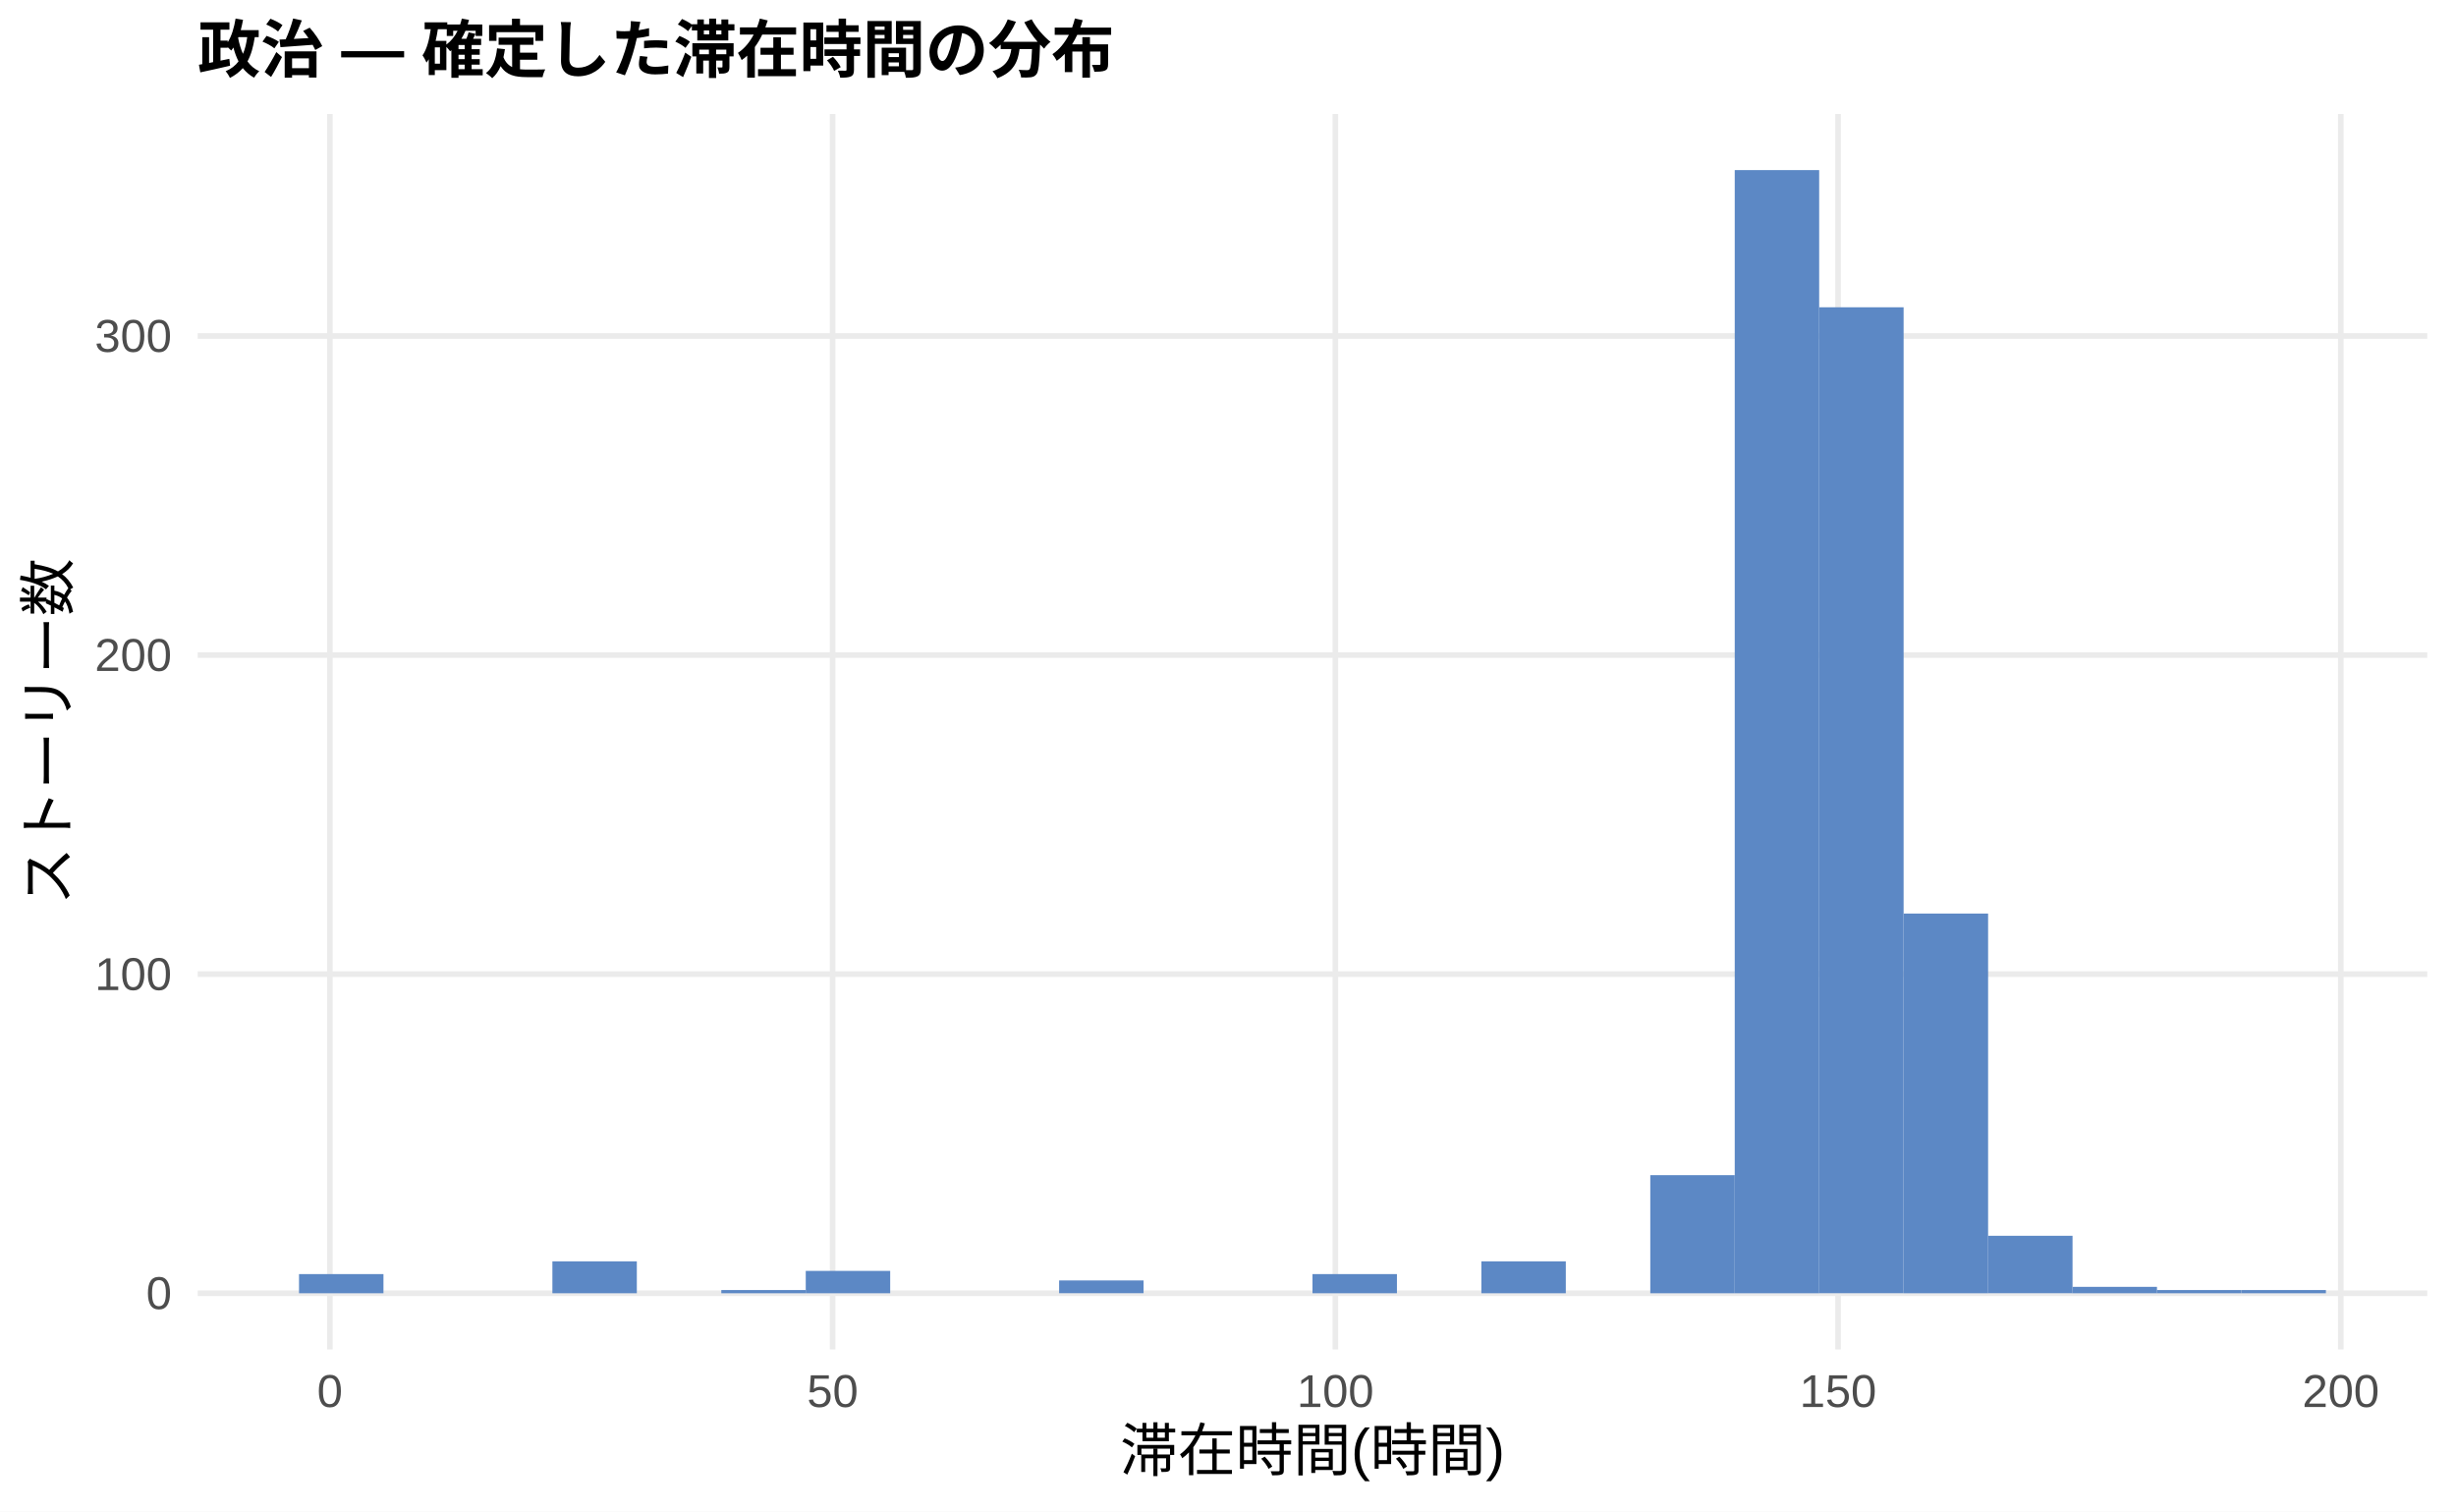
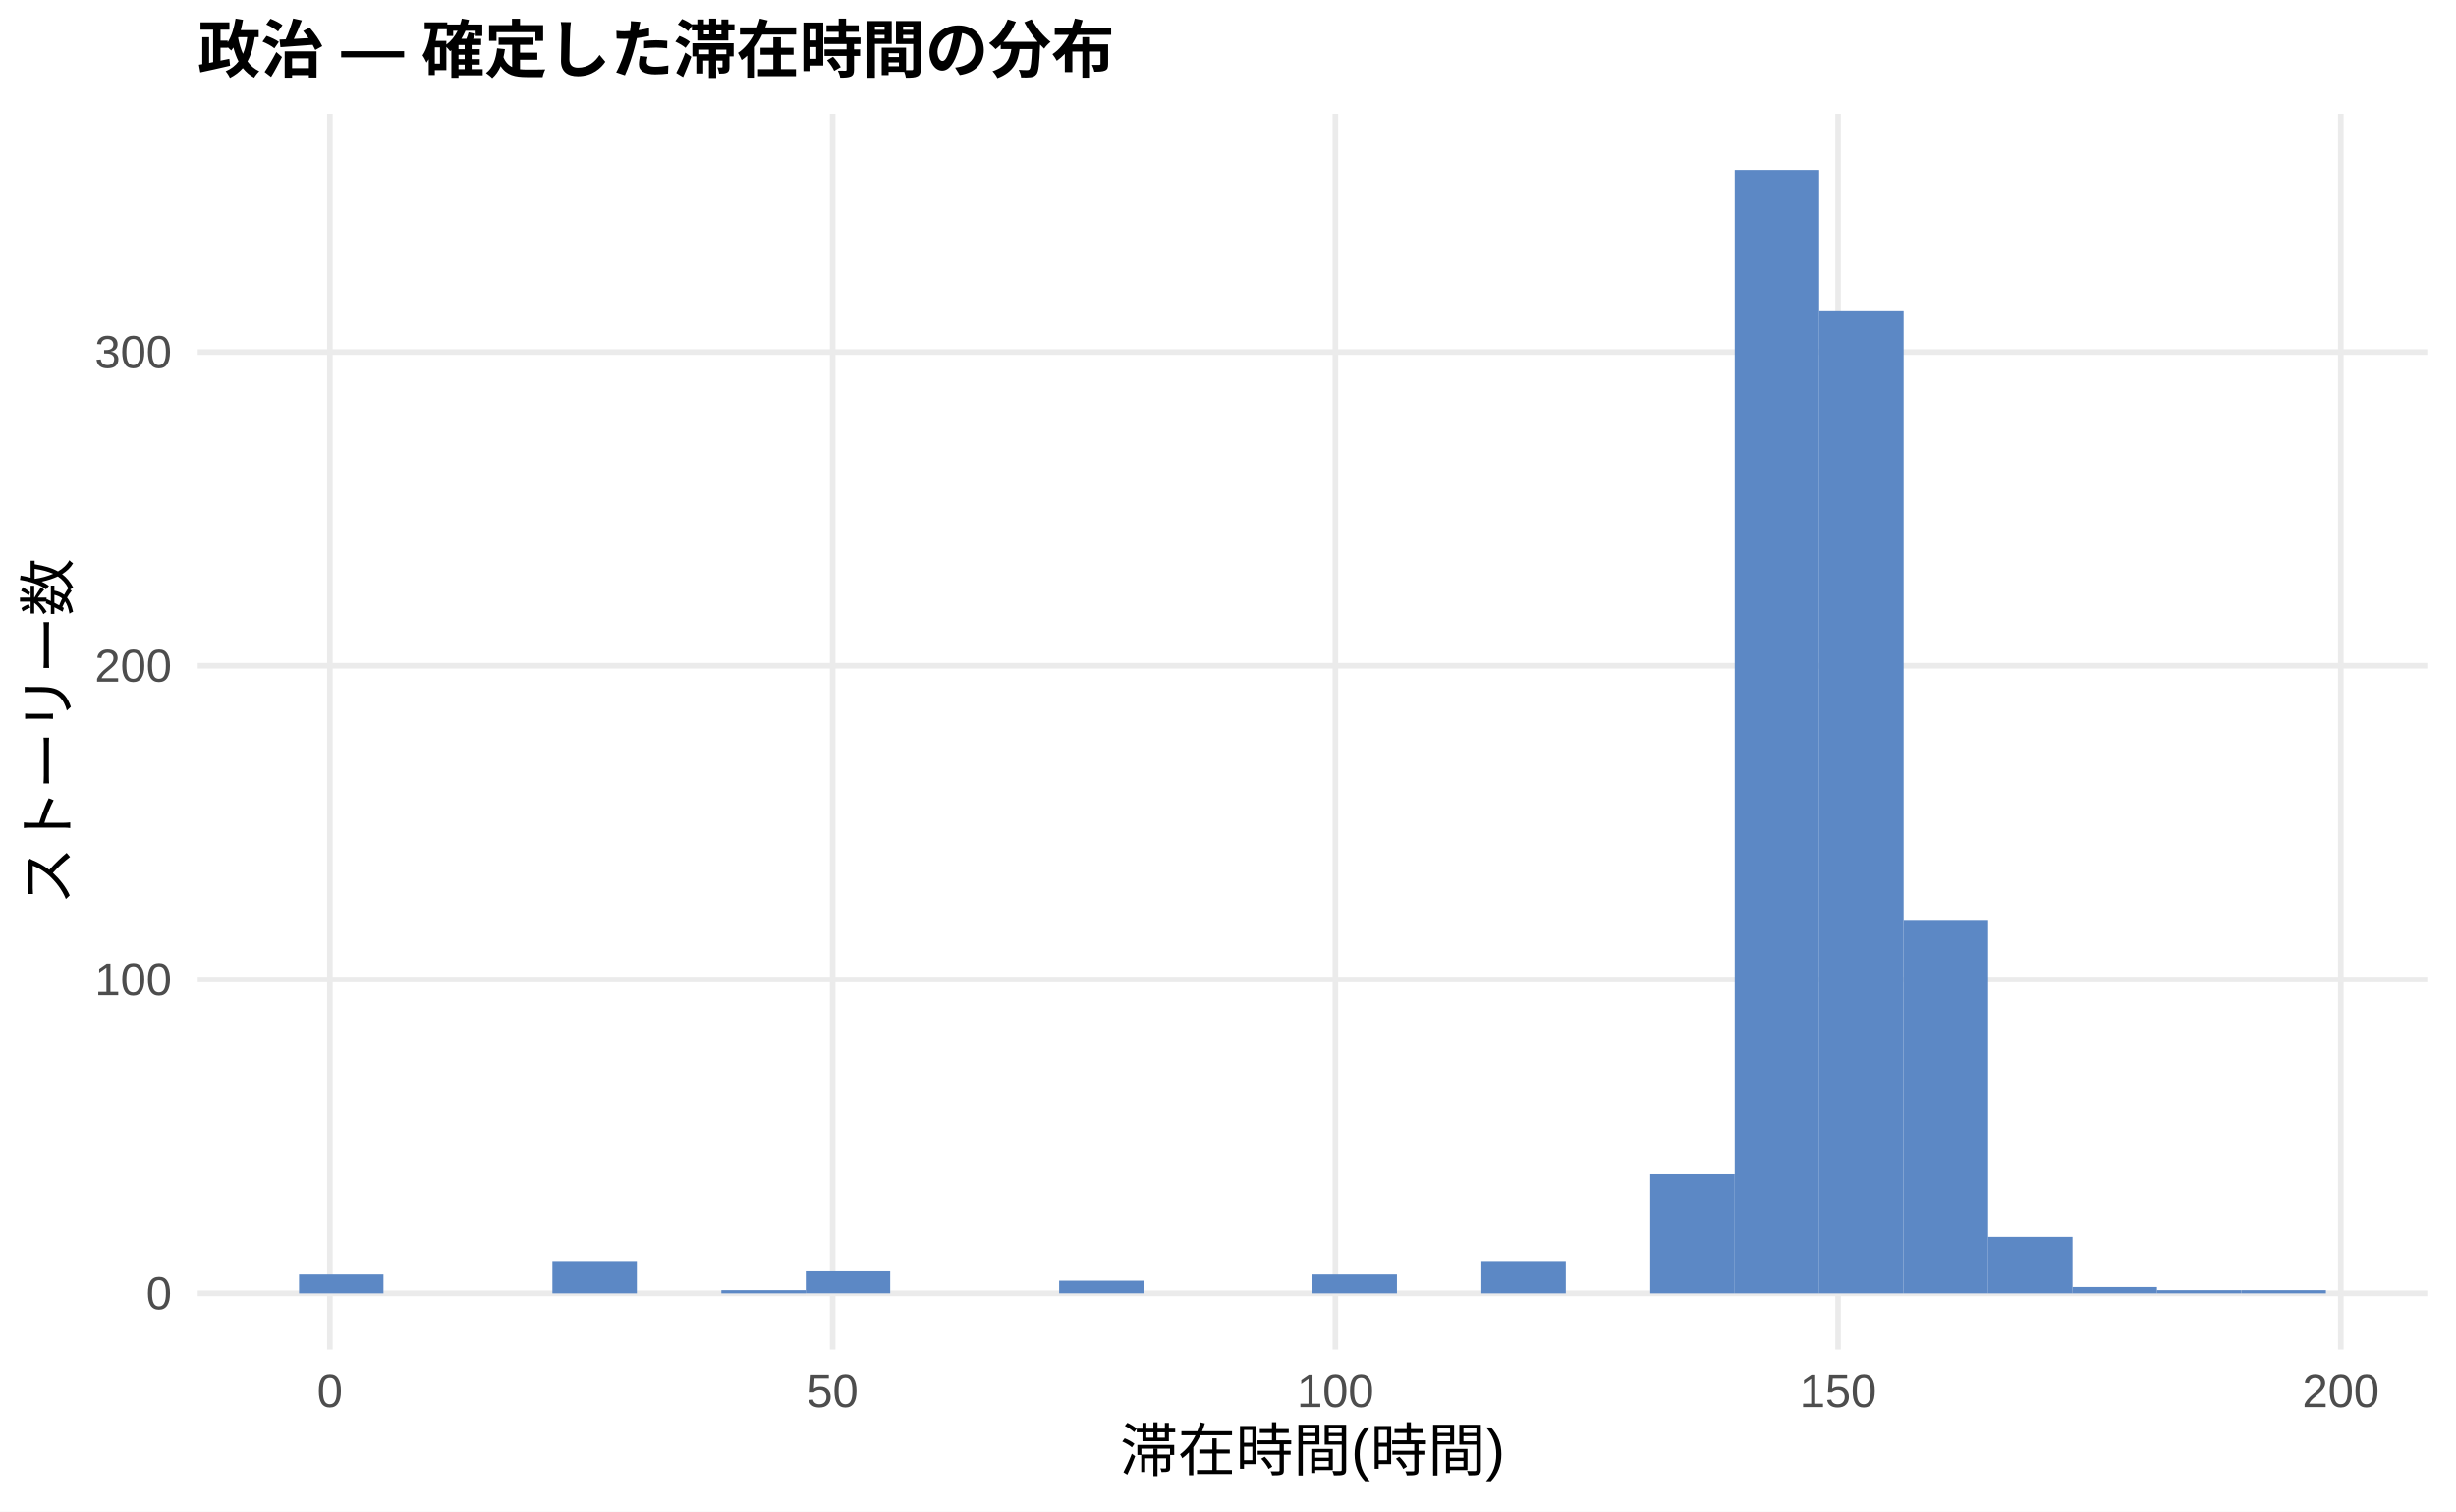
<svg xmlns="http://www.w3.org/2000/svg" width="468.00pt" height="288.00pt" viewBox="0 0 468.00 288.00">
  <g class="svglite">
    <defs>
      <style type="text/css">
    .svglite line, .svglite polyline, .svglite polygon, .svglite path, .svglite rect, .svglite circle {
      fill: none;
      stroke: #000000;
      stroke-linecap: round;
      stroke-linejoin: round;
      stroke-miterlimit: 10.00;
    }
    .svglite text {
      white-space: pre;
    }
    .svglite g.glyphgroup path {
      fill: inherit;
      stroke: none;
    }
  </style>
    </defs>
    <rect width="100%" height="100%" style="stroke: none; fill: #FFFFFF;" />
    <defs>
      <clipPath id="cpMC4wMHw0NjguMDB8MC4wMHwyODguMDA=">
        <rect x="0.00" y="0.00" width="468.00" height="288.00" />
      </clipPath>
    </defs>
    <g clip-path="url(#cpMC4wMHw0NjguMDB8MC4wMHwyODguMDA=)">
      <rect x="0.00" y="0.00" width="468.00" height="288.00" style="stroke-width: 1.07; stroke: none; fill: #FFFFFF;" />
    </g>
    <defs>
      <clipPath id="cpMzcuNjd8NDYyLjUyfDIxLjcxfDI1Ny4xMg==">
        <rect x="37.67" y="21.71" width="424.85" height="235.41" />
      </clipPath>
    </defs>
    <g clip-path="url(#cpMzcuNjd8NDYyLjUyfDIxLjcxfDI1Ny4xMg==)">
      <polyline points="37.67,246.42 462.52,246.42 " style="stroke-width: 1.07; stroke: #EBEBEB; stroke-linecap: butt;" />
-       <polyline points="37.67,185.62 462.52,185.62 " style="stroke-width: 1.07; stroke: #EBEBEB; stroke-linecap: butt;" />
-       <polyline points="37.67,124.82 462.52,124.82 " style="stroke-width: 1.07; stroke: #EBEBEB; stroke-linecap: butt;" />
-       <polyline points="37.67,64.02 462.52,64.02 " style="stroke-width: 1.07; stroke: #EBEBEB; stroke-linecap: butt;" />
+       <polyline points="37.67,186.64 462.52,186.64 " style="stroke-width: 1.07; stroke: #EBEBEB; stroke-linecap: butt;" />
+       <polyline points="37.67,126.86 462.52,126.86 " style="stroke-width: 1.07; stroke: #EBEBEB; stroke-linecap: butt;" />
+       <polyline points="37.67,67.08 462.52,67.08 " style="stroke-width: 1.07; stroke: #EBEBEB; stroke-linecap: butt;" />
      <polyline points="62.86,257.12 62.86,21.71 " style="stroke-width: 1.07; stroke: #EBEBEB; stroke-linecap: butt;" />
      <polyline points="158.66,257.12 158.66,21.71 " style="stroke-width: 1.07; stroke: #EBEBEB; stroke-linecap: butt;" />
      <polyline points="254.46,257.12 254.46,21.71 " style="stroke-width: 1.07; stroke: #EBEBEB; stroke-linecap: butt;" />
      <polyline points="350.25,257.12 350.25,21.71 " style="stroke-width: 1.07; stroke: #EBEBEB; stroke-linecap: butt;" />
      <polyline points="446.05,257.12 446.05,21.71 " style="stroke-width: 1.07; stroke: #EBEBEB; stroke-linecap: butt;" />
-       <rect x="56.98" y="242.77" width="16.09" height="3.65" style="stroke-width: 1.07; stroke: none; stroke-linecap: butt; stroke-linejoin: miter; fill: #5C88C5;" />
+       <rect x="56.98" y="242.83" width="16.09" height="3.59" style="stroke-width: 1.07; stroke: none; stroke-linecap: butt; stroke-linejoin: miter; fill: #5C88C5;" />
      <rect x="73.08" y="246.42" width="16.09" height="0.00" style="stroke-width: 1.07; stroke: none; stroke-linecap: butt; stroke-linejoin: miter; fill: #5C88C5;" />
      <rect x="89.17" y="246.42" width="16.09" height="0.00" style="stroke-width: 1.07; stroke: none; stroke-linecap: butt; stroke-linejoin: miter; fill: #5C88C5;" />
-       <rect x="105.26" y="240.34" width="16.09" height="6.08" style="stroke-width: 1.07; stroke: none; stroke-linecap: butt; stroke-linejoin: miter; fill: #5C88C5;" />
+       <rect x="105.26" y="240.44" width="16.09" height="5.98" style="stroke-width: 1.07; stroke: none; stroke-linecap: butt; stroke-linejoin: miter; fill: #5C88C5;" />
      <rect x="121.35" y="246.42" width="16.09" height="0.00" style="stroke-width: 1.07; stroke: none; stroke-linecap: butt; stroke-linejoin: miter; fill: #5C88C5;" />
-       <rect x="137.45" y="245.81" width="16.09" height="0.61" style="stroke-width: 1.07; stroke: none; stroke-linecap: butt; stroke-linejoin: miter; fill: #5C88C5;" />
-       <rect x="153.54" y="242.16" width="16.09" height="4.26" style="stroke-width: 1.07; stroke: none; stroke-linecap: butt; stroke-linejoin: miter; fill: #5C88C5;" />
+       <rect x="137.45" y="245.82" width="16.09" height="0.60" style="stroke-width: 1.07; stroke: none; stroke-linecap: butt; stroke-linejoin: miter; fill: #5C88C5;" />
+       <rect x="153.54" y="242.23" width="16.09" height="4.18" style="stroke-width: 1.07; stroke: none; stroke-linecap: butt; stroke-linejoin: miter; fill: #5C88C5;" />
      <rect x="169.63" y="246.42" width="16.09" height="0.00" style="stroke-width: 1.07; stroke: none; stroke-linecap: butt; stroke-linejoin: miter; fill: #5C88C5;" />
      <rect x="185.73" y="246.42" width="16.09" height="0.00" style="stroke-width: 1.07; stroke: none; stroke-linecap: butt; stroke-linejoin: miter; fill: #5C88C5;" />
-       <rect x="201.82" y="243.98" width="16.09" height="2.43" style="stroke-width: 1.07; stroke: none; stroke-linecap: butt; stroke-linejoin: miter; fill: #5C88C5;" />
+       <rect x="201.82" y="244.02" width="16.09" height="2.39" style="stroke-width: 1.07; stroke: none; stroke-linecap: butt; stroke-linejoin: miter; fill: #5C88C5;" />
      <rect x="217.91" y="246.42" width="16.09" height="0.00" style="stroke-width: 1.07; stroke: none; stroke-linecap: butt; stroke-linejoin: miter; fill: #5C88C5;" />
      <rect x="234.00" y="246.42" width="16.09" height="0.00" style="stroke-width: 1.07; stroke: none; stroke-linecap: butt; stroke-linejoin: miter; fill: #5C88C5;" />
-       <rect x="250.10" y="242.77" width="16.09" height="3.65" style="stroke-width: 1.07; stroke: none; stroke-linecap: butt; stroke-linejoin: miter; fill: #5C88C5;" />
+       <rect x="250.10" y="242.83" width="16.09" height="3.59" style="stroke-width: 1.07; stroke: none; stroke-linecap: butt; stroke-linejoin: miter; fill: #5C88C5;" />
      <rect x="266.19" y="246.42" width="16.09" height="0.00" style="stroke-width: 1.07; stroke: none; stroke-linecap: butt; stroke-linejoin: miter; fill: #5C88C5;" />
-       <rect x="282.28" y="240.34" width="16.09" height="6.08" style="stroke-width: 1.07; stroke: none; stroke-linecap: butt; stroke-linejoin: miter; fill: #5C88C5;" />
+       <rect x="282.28" y="240.44" width="16.09" height="5.98" style="stroke-width: 1.07; stroke: none; stroke-linecap: butt; stroke-linejoin: miter; fill: #5C88C5;" />
      <rect x="298.37" y="246.42" width="16.09" height="0.00" style="stroke-width: 1.07; stroke: none; stroke-linecap: butt; stroke-linejoin: miter; fill: #5C88C5;" />
-       <rect x="314.47" y="223.92" width="16.09" height="22.50" style="stroke-width: 1.07; stroke: none; stroke-linecap: butt; stroke-linejoin: miter; fill: #5C88C5;" />
+       <rect x="314.47" y="223.70" width="16.09" height="22.72" style="stroke-width: 1.07; stroke: none; stroke-linecap: butt; stroke-linejoin: miter; fill: #5C88C5;" />
      <rect x="330.56" y="32.41" width="16.09" height="214.01" style="stroke-width: 1.07; stroke: none; stroke-linecap: butt; stroke-linejoin: miter; fill: #5C88C5;" />
-       <rect x="346.65" y="58.55" width="16.09" height="187.86" style="stroke-width: 1.07; stroke: none; stroke-linecap: butt; stroke-linejoin: miter; fill: #5C88C5;" />
-       <rect x="362.75" y="174.07" width="16.09" height="72.35" style="stroke-width: 1.07; stroke: none; stroke-linecap: butt; stroke-linejoin: miter; fill: #5C88C5;" />
-       <rect x="378.84" y="235.47" width="16.09" height="10.94" style="stroke-width: 1.07; stroke: none; stroke-linecap: butt; stroke-linejoin: miter; fill: #5C88C5;" />
-       <rect x="394.93" y="245.20" width="16.09" height="1.22" style="stroke-width: 1.07; stroke: none; stroke-linecap: butt; stroke-linejoin: miter; fill: #5C88C5;" />
-       <rect x="411.02" y="245.81" width="16.09" height="0.61" style="stroke-width: 1.07; stroke: none; stroke-linecap: butt; stroke-linejoin: miter; fill: #5C88C5;" />
-       <rect x="427.12" y="245.81" width="16.09" height="0.61" style="stroke-width: 1.07; stroke: none; stroke-linecap: butt; stroke-linejoin: miter; fill: #5C88C5;" />
+       <rect x="346.65" y="59.31" width="16.09" height="187.11" style="stroke-width: 1.07; stroke: none; stroke-linecap: butt; stroke-linejoin: miter; fill: #5C88C5;" />
+       <rect x="362.75" y="175.28" width="16.09" height="71.14" style="stroke-width: 1.07; stroke: none; stroke-linecap: butt; stroke-linejoin: miter; fill: #5C88C5;" />
+       <rect x="378.84" y="235.66" width="16.09" height="10.76" style="stroke-width: 1.07; stroke: none; stroke-linecap: butt; stroke-linejoin: miter; fill: #5C88C5;" />
+       <rect x="394.93" y="245.22" width="16.09" height="1.20" style="stroke-width: 1.07; stroke: none; stroke-linecap: butt; stroke-linejoin: miter; fill: #5C88C5;" />
+       <rect x="411.02" y="245.82" width="16.09" height="0.60" style="stroke-width: 1.07; stroke: none; stroke-linecap: butt; stroke-linejoin: miter; fill: #5C88C5;" />
+       <rect x="427.12" y="245.82" width="16.09" height="0.60" style="stroke-width: 1.07; stroke: none; stroke-linecap: butt; stroke-linejoin: miter; fill: #5C88C5;" />
    </g>
    <g clip-path="url(#cpMC4wMHw0NjguMDB8MC4wMHwyODguMDA=)">
      <text x="32.74" y="249.44" text-anchor="end" style="font-size: 8.80px;fill: #4D4D4D; font-family: &quot;Liberation Sans&quot;;" textLength="4.89px" lengthAdjust="spacingAndGlyphs">0</text>
-       <text x="32.74" y="188.65" text-anchor="end" style="font-size: 8.80px;fill: #4D4D4D; font-family: &quot;Liberation Sans&quot;;" textLength="14.67px" lengthAdjust="spacingAndGlyphs">100</text>
-       <text x="32.74" y="127.85" text-anchor="end" style="font-size: 8.80px;fill: #4D4D4D; font-family: &quot;Liberation Sans&quot;;" textLength="14.67px" lengthAdjust="spacingAndGlyphs">200</text>
-       <text x="32.74" y="67.05" text-anchor="end" style="font-size: 8.80px;fill: #4D4D4D; font-family: &quot;Liberation Sans&quot;;" textLength="14.67px" lengthAdjust="spacingAndGlyphs">300</text>
+       <text x="32.74" y="189.66" text-anchor="end" style="font-size: 8.80px;fill: #4D4D4D; font-family: &quot;Liberation Sans&quot;;" textLength="14.67px" lengthAdjust="spacingAndGlyphs">100</text>
+       <text x="32.74" y="129.89" text-anchor="end" style="font-size: 8.80px;fill: #4D4D4D; font-family: &quot;Liberation Sans&quot;;" textLength="14.67px" lengthAdjust="spacingAndGlyphs">200</text>
+       <text x="32.74" y="70.11" text-anchor="end" style="font-size: 8.80px;fill: #4D4D4D; font-family: &quot;Liberation Sans&quot;;" textLength="14.67px" lengthAdjust="spacingAndGlyphs">300</text>
      <text x="62.86" y="268.10" text-anchor="middle" style="font-size: 8.80px;fill: #4D4D4D; font-family: &quot;Liberation Sans&quot;;" textLength="4.89px" lengthAdjust="spacingAndGlyphs">0</text>
      <text x="158.66" y="268.10" text-anchor="middle" style="font-size: 8.80px;fill: #4D4D4D; font-family: &quot;Liberation Sans&quot;;" textLength="9.78px" lengthAdjust="spacingAndGlyphs">50</text>
      <text x="254.46" y="268.10" text-anchor="middle" style="font-size: 8.80px;fill: #4D4D4D; font-family: &quot;Liberation Sans&quot;;" textLength="14.67px" lengthAdjust="spacingAndGlyphs">100</text>
      <text x="350.25" y="268.10" text-anchor="middle" style="font-size: 8.80px;fill: #4D4D4D; font-family: &quot;Liberation Sans&quot;;" textLength="14.67px" lengthAdjust="spacingAndGlyphs">150</text>
      <text x="446.05" y="268.10" text-anchor="middle" style="font-size: 8.80px;fill: #4D4D4D; font-family: &quot;Liberation Sans&quot;;" textLength="14.67px" lengthAdjust="spacingAndGlyphs">200</text>
      <text x="250.10" y="280.24" text-anchor="middle" style="font-size: 11.00px; font-family: &quot;Liberation Sans&quot;;" textLength="73.31px" lengthAdjust="spacingAndGlyphs">滞在時間(時間)</text>
      <text transform="translate(13.05,139.41) rotate(-90)" text-anchor="middle" style="font-size: 11.00px; font-family: &quot;Liberation Sans&quot;;" textLength="66.00px" lengthAdjust="spacingAndGlyphs">ストーリー数</text>
      <text x="37.67" y="13.74" style="font-size: 12.00px; font-weight: bold; font-family: &quot;Liberation Sans&quot;;" textLength="174.66px" lengthAdjust="spacingAndGlyphs">政治 — 確定した滞在時間の分布</text>
    </g>
  </g>
</svg>
